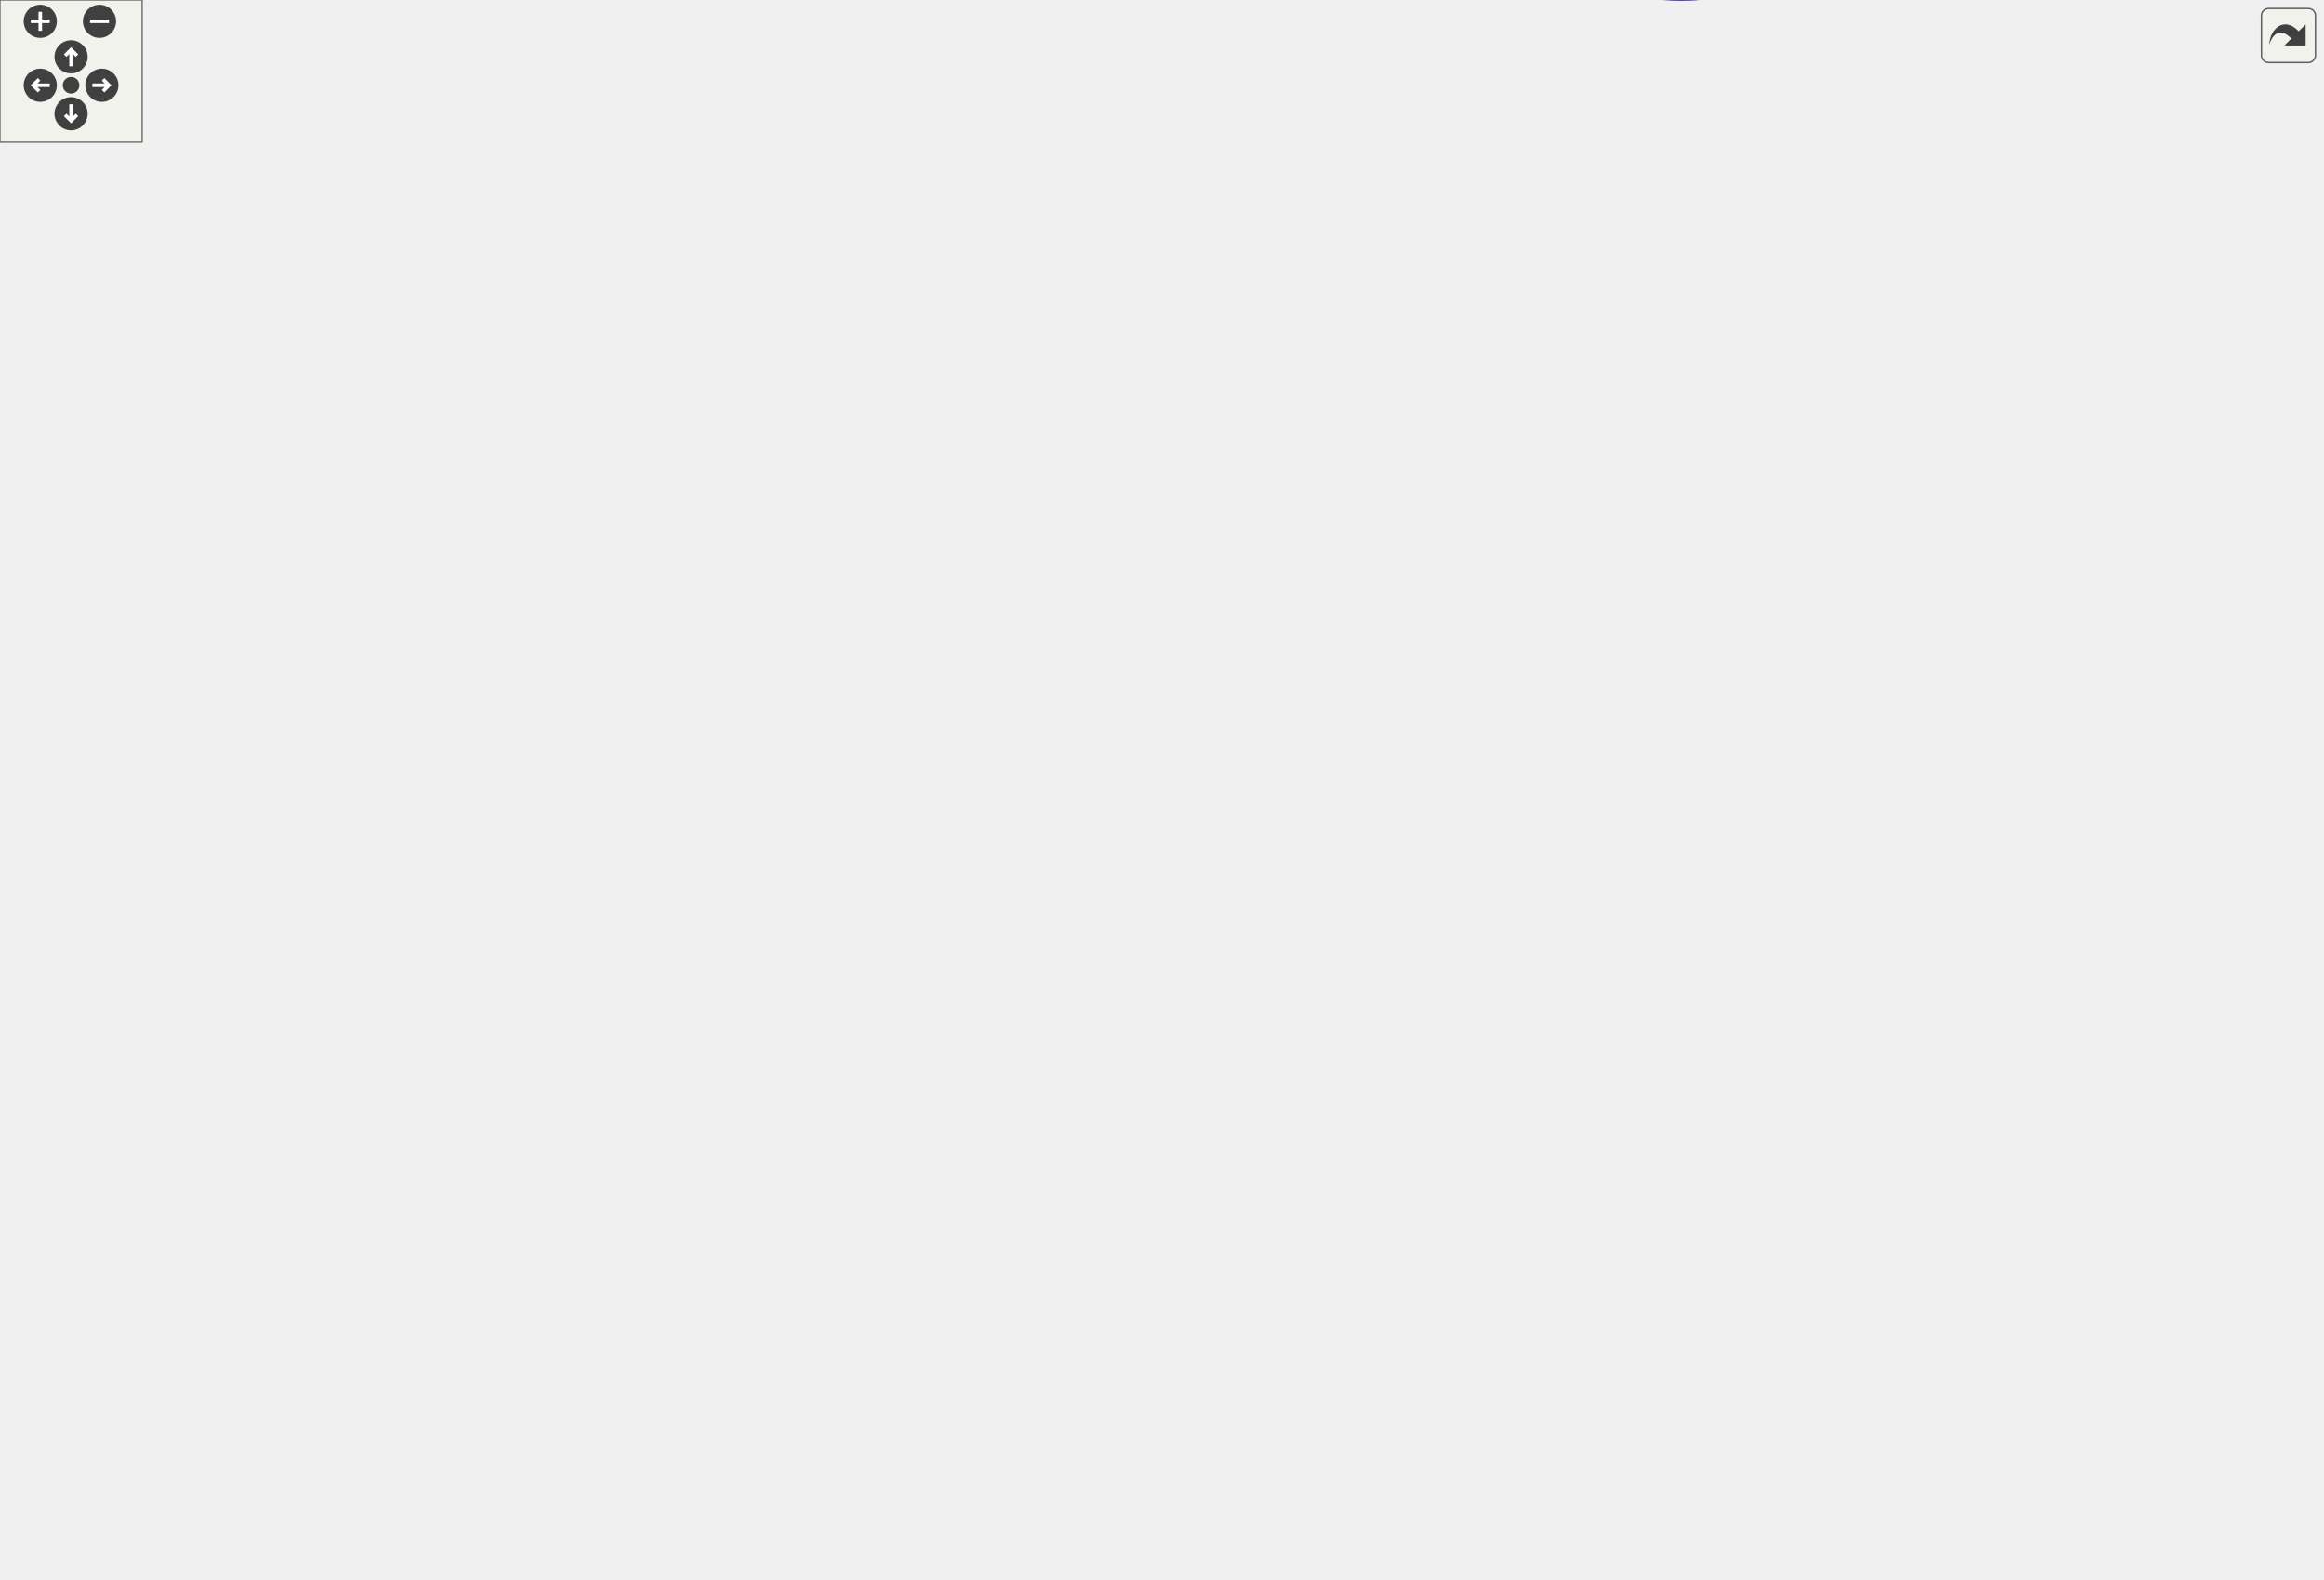
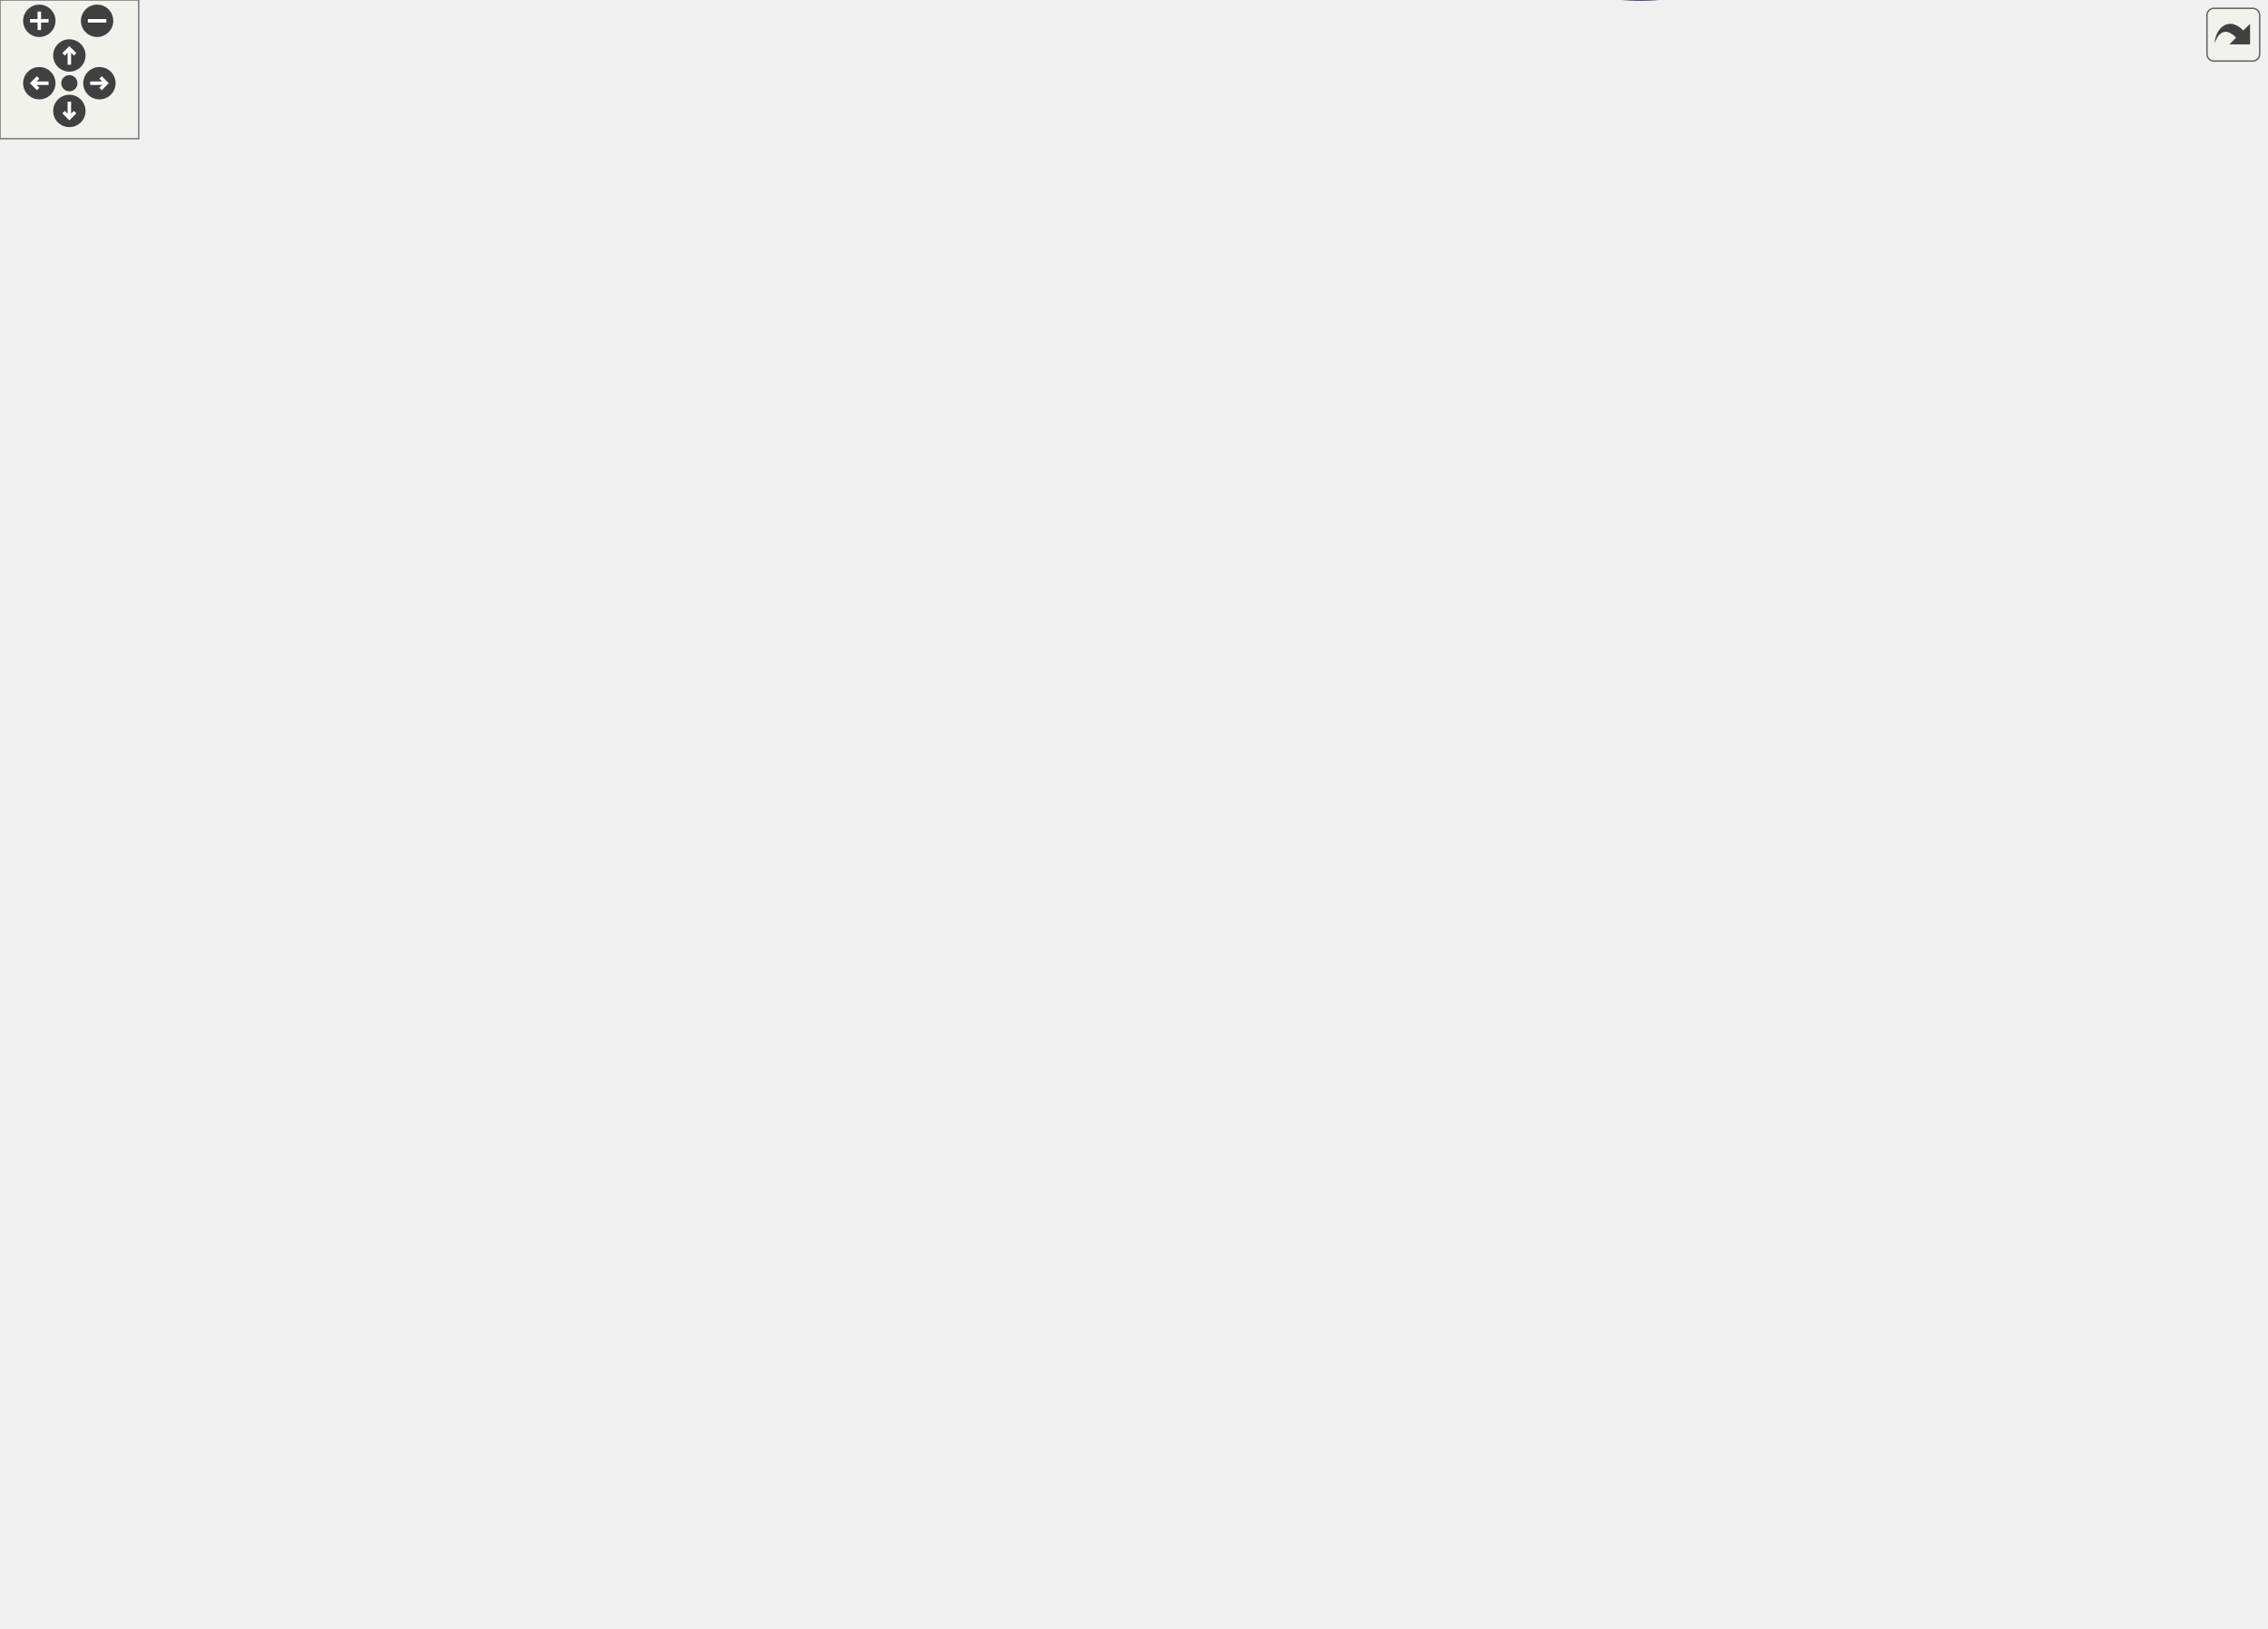
<svg xmlns="http://www.w3.org/2000/svg" xmlns:xlink="http://www.w3.org/1999/xlink" id="main" version="1.1" xml:space="preserve">
  <style type="text/css">
.edge:hover path { stroke: red; }
.edge:hover polygon { stroke: red; fill: red; }
</style>
  <defs>
    <circle id="rim" cx="0" cy="0" r="7" />
    <circle id="rim2" cx="0" cy="0" r="3.5" />
    <g id="zoomPlus">
      <use xlink:href="#rim" fill="#404040">
        <set attributeName="fill" to="#808080" begin="zoomplus.mouseover" end="zoomplus.mouseout" />
      </use>
      <path d="M-4,0h8M0,-4v8" fill="none" stroke="white" stroke-width="1.5" pointer-events="none" />
    </g>
    <g id="zoomMin">
      <use xlink:href="#rim" fill="#404040">
        <set attributeName="fill" to="#808080" begin="zoomminus.mouseover" end="zoomminus.mouseout" />
      </use>
      <path d="M-4,0h8" fill="none" stroke="white" stroke-width="1.5" pointer-events="none" />
    </g>
    <g id="dirArrow">
      <path fill="none" stroke="white" stroke-width="1.5" d="M0,-3.0v7 M-2.5,-0.5L0,-3.0L2.5,-0.5" />
    </g>
    <g id="resetDef">
      <use xlink:href="#rim2" fill="#404040">
        <set attributeName="fill" to="#808080" begin="reset.mouseover" end="reset.mouseout" />
      </use>
    </g>
  </defs>
  <svg id="graph" class="graph">
    <g id="viewport">
      <g id="node1" class="node">
-         <polygon fill="#bfbfbf" stroke="black" points="0,-391.959 0,-410.959 118,-410.959 118,-391.959 0,-391.959" />
-         <text text-anchor="middle" x="59" y="-398.959" font-family="Helvetica,sans-Serif" font-size="10.00">Draw_ShowNames_All</text>
+         <polygon fill="#bfbfbf" stroke="black" points="0,-415.959 0,-434.959 118,-434.959 118,-415.959 0,-415.959" />
+         <text text-anchor="middle" x="59" y="-422.959" font-family="Helvetica,sans-Serif" font-size="10.00">Draw_ShowNames_All</text>
      </g>
      <g id="node2" class="node">
        <g id="a_node2">
          <a xlink:href="../../d7/d39/shownames_8qc.html#ae84061a430077f6deea0123fa97d41b8" target="_top" xlink:title="Draw_ShowNames">
-             <polygon fill="none" stroke="black" points="173.5,-410.959 173.5,-429.959 274.5,-429.959 274.5,-410.959 173.5,-410.959" />
-             <text text-anchor="middle" x="224" y="-417.959" font-family="Helvetica,sans-Serif" font-size="10.00">Draw_ShowNames</text>
+             <polygon fill="none" stroke="black" points="173.5,-434.959 173.5,-453.959 274.5,-453.959 274.5,-434.959 173.5,-434.959" />
+             <text text-anchor="middle" x="224" y="-441.959" font-family="Helvetica,sans-Serif" font-size="10.00">Draw_ShowNames</text>
          </a>
        </g>
      </g>
      <g id="edge1" class="edge">
-         <path fill="none" stroke="midnightblue" d="M118.386,-408.264C133.008,-409.969 148.712,-411.799 163.392,-413.51" />
-         <polygon fill="midnightblue" stroke="midnightblue" points="163.028,-416.992 173.366,-414.673 163.838,-410.039 163.028,-416.992" />
-       </g>
-       <g id="node4" class="node">
-         <g id="a_node4">
-           <a xlink:href="../../d4/d0c/csprogsdefs_8qc.html#acbb54a239d76062465dccbc6a6c6e464" target="_top" xlink:title="entity">
-             <polygon fill="none" stroke="black" points="385.5,-586.959 385.5,-605.959 426.5,-605.959 426.5,-586.959 385.5,-586.959" />
-             <text text-anchor="middle" x="406" y="-593.959" font-family="Helvetica,sans-Serif" font-size="10.00">entity</text>
-           </a>
-         </g>
-       </g>
-       <g id="edge34" class="edge">
-         <path fill="none" stroke="midnightblue" d="M66.424,-411.095C80.248,-431.174 114.759,-477.91 154,-505.459 224.863,-555.207 325.949,-580.806 375.424,-591.01" />
-         <polygon fill="midnightblue" stroke="midnightblue" points="374.957,-594.486 385.449,-593.011 376.327,-587.621 374.957,-594.486" />
+         <path fill="none" stroke="midnightblue" d="M118.386,-432.264C133.008,-433.969 148.712,-435.799 163.392,-437.51" />
+         <polygon fill="midnightblue" stroke="midnightblue" points="163.028,-440.992 173.366,-438.673 163.838,-434.039 163.028,-440.992" />
      </g>
      <g id="node5" class="node">
        <g id="a_node5">
+           <a xlink:href="../../d4/d0c/csprogsdefs_8qc.html#acbb54a239d76062465dccbc6a6c6e464" target="_top" xlink:title="entity">
+             <polygon fill="none" stroke="black" points="385.5,-624.959 385.5,-643.959 426.5,-643.959 426.5,-624.959 385.5,-624.959" />
+             <text text-anchor="middle" x="406" y="-631.959" font-family="Helvetica,sans-Serif" font-size="10.00">entity</text>
+           </a>
+         </g>
+       </g>
+       <g id="edge35" class="edge">
+         <path fill="none" stroke="midnightblue" d="M65.868,-435.232C79.124,-456.588 113.41,-507.942 154,-538.459 223.804,-590.939 325.723,-617.999 375.472,-628.754" />
+         <polygon fill="midnightblue" stroke="midnightblue" points="374.761,-632.181 385.266,-630.805 376.196,-625.33 374.761,-632.181" />
+       </g>
+       <g id="node6" class="node">
+         <g id="a_node6">
          <a xlink:href="../../d8/d06/client_2resources_8qc.html#a41987053c5ea9c2c1c31b808887845e9" target="_top" xlink:title="Returns the current amount of resource the given entity has. ">
-             <polygon fill="none" stroke="black" points="352,-548.959 352,-567.959 460,-567.959 460,-548.959 352,-548.959" />
-             <text text-anchor="middle" x="406" y="-555.959" font-family="Helvetica,sans-Serif" font-size="10.00">GetResourceAmount</text>
-           </a>
-         </g>
-       </g>
-       <g id="edge36" class="edge">
-         <path fill="none" stroke="midnightblue" d="M75.557,-410.998C116.077,-435.486 228.765,-501.318 330,-539.459 336.503,-541.909 343.44,-544.144 350.371,-546.152" />
-         <polygon fill="midnightblue" stroke="midnightblue" points="349.9,-549.652 360.47,-548.93 351.756,-542.903 349.9,-549.652" />
-       </g>
-       <g id="node28" class="node">
-         <g id="a_node28">
-           <a xlink:href="../../d8/de2/menudefs_8qc.html#abc4199f59419099fba0efc7f78663e15" target="_top" xlink:title="eprint">
-             <polygon fill="none" stroke="black" points="203.5,-372.959 203.5,-391.959 244.5,-391.959 244.5,-372.959 203.5,-372.959" />
-             <text text-anchor="middle" x="224" y="-379.959" font-family="Helvetica,sans-Serif" font-size="10.00">eprint</text>
-           </a>
-         </g>
-       </g>
-       <g id="edge35" class="edge">
-         <path fill="none" stroke="midnightblue" d="M118.386,-394.653C143.746,-391.697 172.36,-388.361 193.245,-385.927" />
-         <polygon fill="midnightblue" stroke="midnightblue" points="193.875,-389.377 203.403,-384.743 193.065,-382.424 193.875,-389.377" />
+             <polygon fill="none" stroke="black" points="352,-586.959 352,-605.959 460,-605.959 460,-586.959 352,-586.959" />
+             <text text-anchor="middle" x="406" y="-593.959" font-family="Helvetica,sans-Serif" font-size="10.00">GetResourceAmount</text>
+           </a>
+         </g>
+       </g>
+       <g id="edge37" class="edge">
+         <path fill="none" stroke="midnightblue" d="M73.96,-435.104C112.799,-461.535 226.111,-535.913 330,-577.459 336.201,-579.938 342.822,-582.172 349.466,-584.161" />
+         <polygon fill="midnightblue" stroke="midnightblue" points="348.597,-587.552 359.172,-586.9 350.498,-580.815 348.597,-587.552" />
      </g>
      <g id="node29" class="node">
        <g id="a_node29">
-           <a xlink:href="../../d5/dff/ent__cs_8qc.html#ac459a724c1fe031c6658fff554b12ea8" target="_top" xlink:title="setorigin">
-             <polygon fill="none" stroke="black" points="197.5,-334.959 197.5,-353.959 250.5,-353.959 250.5,-334.959 197.5,-334.959" />
-             <text text-anchor="middle" x="224" y="-341.959" font-family="Helvetica,sans-Serif" font-size="10.00">setorigin</text>
-           </a>
-         </g>
-       </g>
-       <g id="edge37" class="edge">
-         <path fill="none" stroke="midnightblue" d="M81.762,-391.826C100.644,-383.671 128.824,-371.982 154,-363.459 164.702,-359.835 176.508,-356.389 187.283,-353.45" />
-         <polygon fill="midnightblue" stroke="midnightblue" points="188.466,-356.757 197.227,-350.8 186.663,-349.993 188.466,-356.757" />
+           <a xlink:href="../../d8/de2/menudefs_8qc.html#abc4199f59419099fba0efc7f78663e15" target="_top" xlink:title="eprint">
+             <polygon fill="none" stroke="black" points="203.5,-396.959 203.5,-415.959 244.5,-415.959 244.5,-396.959 203.5,-396.959" />
+             <text text-anchor="middle" x="224" y="-403.959" font-family="Helvetica,sans-Serif" font-size="10.00">eprint</text>
+           </a>
+         </g>
+       </g>
+       <g id="edge36" class="edge">
+         <path fill="none" stroke="midnightblue" d="M118.386,-418.653C143.746,-415.697 172.36,-412.361 193.245,-409.927" />
+         <polygon fill="midnightblue" stroke="midnightblue" points="193.875,-413.377 203.403,-408.743 193.065,-406.424 193.875,-413.377" />
      </g>
      <g id="node30" class="node">
        <g id="a_node30">
+           <a xlink:href="../../d5/dff/ent__cs_8qc.html#ac459a724c1fe031c6658fff554b12ea8" target="_top" xlink:title="setorigin">
+             <polygon fill="none" stroke="black" points="197.5,-358.959 197.5,-377.959 250.5,-377.959 250.5,-358.959 197.5,-358.959" />
+             <text text-anchor="middle" x="224" y="-365.959" font-family="Helvetica,sans-Serif" font-size="10.00">setorigin</text>
+           </a>
+         </g>
+       </g>
+       <g id="edge38" class="edge">
+         <path fill="none" stroke="midnightblue" d="M81.762,-415.826C100.644,-407.671 128.824,-395.982 154,-387.459 164.702,-383.835 176.508,-380.389 187.283,-377.45" />
+         <polygon fill="midnightblue" stroke="midnightblue" points="188.466,-380.757 197.227,-374.8 186.663,-373.993 188.466,-380.757" />
+       </g>
+       <g id="node31" class="node">
+         <g id="a_node31">
          <a xlink:href="../../d8/d06/client_2resources_8qc.html#a23a90e7288eaba490cdcc7941274f254" target="_top" xlink:title="Sets the resource amount of an entity without calling any hooks. ">
-             <polygon fill="none" stroke="black" points="154,-296.959 154,-315.959 294,-315.959 294,-296.959 154,-296.959" />
-             <text text-anchor="middle" x="224" y="-303.959" font-family="Helvetica,sans-Serif" font-size="10.00">SetResourceAmountExplicit</text>
-           </a>
-         </g>
-       </g>
-       <g id="edge38" class="edge">
-         <path fill="none" stroke="midnightblue" d="M69.197,-391.778C85.023,-375.673 119.088,-343.382 154,-325.459 158.513,-323.142 163.341,-321.081 168.27,-319.253" />
-         <polygon fill="midnightblue" stroke="midnightblue" points="169.467,-322.543 177.815,-316.018 167.22,-315.913 169.467,-322.543" />
+             <polygon fill="none" stroke="black" points="154,-320.959 154,-339.959 294,-339.959 294,-320.959 154,-320.959" />
+             <text text-anchor="middle" x="224" y="-327.959" font-family="Helvetica,sans-Serif" font-size="10.00">SetResourceAmountExplicit</text>
+           </a>
+         </g>
+       </g>
+       <g id="edge39" class="edge">
+         <path fill="none" stroke="midnightblue" d="M69.197,-415.778C85.023,-399.673 119.088,-367.382 154,-349.459 158.513,-347.142 163.341,-345.081 168.27,-343.253" />
+         <polygon fill="midnightblue" stroke="midnightblue" points="169.467,-346.543 177.815,-340.018 167.22,-339.913 169.467,-346.543" />
      </g>
      <g id="node3" class="node">
        <g id="a_node3">
          <a xlink:href="../../d8/de2/menudefs_8qc.html#a66804fbc3a76c60d59f50aa1bc4557d1" target="_top" xlink:title="drawcolorcodedstring">
-             <polygon fill="none" stroke="black" points="351.5,-282.959 351.5,-301.959 460.5,-301.959 460.5,-282.959 351.5,-282.959" />
-             <text text-anchor="middle" x="406" y="-289.959" font-family="Helvetica,sans-Serif" font-size="10.00">drawcolorcodedstring</text>
+             <polygon fill="none" stroke="black" points="351.5,-320.959 351.5,-339.959 460.5,-339.959 460.5,-320.959 351.5,-320.959" />
+             <text text-anchor="middle" x="406" y="-327.959" font-family="Helvetica,sans-Serif" font-size="10.00">drawcolorcodedstring</text>
          </a>
        </g>
      </g>
      <g id="edge2" class="edge">
-         <path fill="none" stroke="midnightblue" d="M274.632,-412.838C281.699,-410.111 288.442,-406.427 294,-401.459 326.118,-372.745 297.589,-339.84 330,-311.459 333.66,-308.254 337.786,-305.575 342.172,-303.339" />
-         <polygon fill="midnightblue" stroke="midnightblue" points="343.67,-306.505 351.476,-299.341 340.906,-300.073 343.67,-306.505" />
+         <path fill="none" stroke="midnightblue" d="M274.721,-436.397C281.695,-433.724 288.386,-430.173 294,-425.459 322.621,-401.422 301.133,-373.2 330,-349.459 333.599,-346.499 337.599,-343.993 341.826,-341.871" />
+         <polygon fill="midnightblue" stroke="midnightblue" points="343.539,-344.946 351.375,-337.814 340.802,-338.503 343.539,-344.946" />
+       </g>
+       <g id="node4" class="node">
+         <g id="a_node4">
+           <a xlink:href="../../d8/de2/menudefs_8qc.html#a189158f8c2db3797e9bb00cc53e80988" target="_top" xlink:title="drawfill">
+             <polygon fill="none" stroke="black" points="382.5,-282.959 382.5,-301.959 429.5,-301.959 429.5,-282.959 382.5,-282.959" />
+             <text text-anchor="middle" x="406" y="-289.959" font-family="Helvetica,sans-Serif" font-size="10.00">drawfill</text>
+           </a>
+         </g>
      </g>
      <g id="edge3" class="edge">
-         <path fill="none" stroke="midnightblue" d="M228.503,-429.998C239.128,-457.539 273.745,-537.745 330,-577.459 343.157,-586.747 360.441,-591.502 375.101,-593.934" />
-         <polygon fill="midnightblue" stroke="midnightblue" points="374.831,-597.43 385.215,-595.325 375.785,-590.495 374.831,-597.43" />
+         <path fill="none" stroke="midnightblue" d="M274.613,-437.335C281.767,-434.549 288.542,-430.717 294,-425.459 332.263,-388.593 291.36,-347.929 330,-311.459 341.24,-300.849 357.529,-295.939 372.057,-293.748" />
+         <polygon fill="midnightblue" stroke="midnightblue" points="372.687,-297.199 382.227,-292.59 371.895,-290.244 372.687,-297.199" />
      </g>
      <g id="edge4" class="edge">
-         <path fill="none" stroke="midnightblue" d="M233.354,-430.24C257.126,-458.028 323.826,-535.691 330,-539.459 333.845,-541.805 337.969,-543.863 342.233,-545.667" />
-         <polygon fill="midnightblue" stroke="midnightblue" points="341.147,-548.997 351.739,-549.226 343.601,-542.442 341.147,-548.997" />
-       </g>
-       <g id="node6" class="node">
-         <g id="a_node6">
+         <path fill="none" stroke="midnightblue" d="M227.966,-453.999C237.54,-483.147 270.502,-571.702 330,-615.459 343.061,-625.064 360.479,-629.836 375.241,-632.196" />
+         <polygon fill="midnightblue" stroke="midnightblue" points="375.053,-635.701 385.421,-633.524 375.958,-628.76 375.053,-635.701" />
+       </g>
+       <g id="edge5" class="edge">
+         <path fill="none" stroke="midnightblue" d="M233.826,-454.169C247.276,-469.111 273.505,-498.807 294,-525.459 311.135,-547.741 306.907,-561.432 330,-577.459 333.764,-580.071 337.856,-582.324 342.123,-584.268" />
+         <polygon fill="midnightblue" stroke="midnightblue" points="341.095,-587.625 351.681,-588.048 343.669,-581.116 341.095,-587.625" />
+       </g>
+       <g id="node7" class="node">
+         <g id="a_node7">
          <a xlink:href="../../d7/d15/hud_8qc.html#a41b7823d1cc3d0f46d9780fadf782eba" target="_top" xlink:title="HUD_Panel_DrawProgressBar">
            <polygon fill="none" stroke="black" points="330,-244.959 330,-263.959 482,-263.959 482,-244.959 330,-244.959" />
            <text text-anchor="middle" x="406" y="-251.959" font-family="Helvetica,sans-Serif" font-size="10.00">HUD_Panel_DrawProgressBar</text>
          </a>
        </g>
      </g>
-       <g id="edge5" class="edge">
-         <path fill="none" stroke="midnightblue" d="M274.76,-413.484C281.895,-410.68 288.626,-406.803 294,-401.459 335.901,-359.786 287.672,-314.698 330,-273.459 331.479,-272.017 333.051,-270.681 334.7,-269.442" />
-         <polygon fill="midnightblue" stroke="midnightblue" points="336.822,-272.245 343.502,-264.021 333.152,-266.284 336.822,-272.245" />
-       </g>
-       <g id="node12" class="node">
-         <g id="a_node12">
-           <a xlink:href="../../d4/d0c/csprogsdefs_8qc.html#a4f0b78b1785821ba47129edb68e70f9e" target="_top" xlink:title="vector">
-             <polygon fill="none" stroke="black" points="552,-472.959 552,-491.959 596,-491.959 596,-472.959 552,-472.959" />
-             <text text-anchor="middle" x="574" y="-479.959" font-family="Helvetica,sans-Serif" font-size="10.00">vector</text>
-           </a>
-         </g>
-       </g>
-       <g id="edge32" class="edge">
-         <path fill="none" stroke="midnightblue" d="M243.383,-430.047C263.9,-440.252 298.378,-455.942 330,-463.459 404.479,-481.161 495.044,-483.332 541.767,-483.083" />
-         <polygon fill="midnightblue" stroke="midnightblue" points="541.892,-486.582 551.858,-482.987 541.826,-479.582 541.892,-486.582" />
+       <g id="edge6" class="edge">
+         <path fill="none" stroke="midnightblue" d="M274.605,-437.815C281.847,-434.977 288.652,-431.003 294,-425.459 342.195,-375.489 281.293,-322.929 330,-273.459 331.414,-272.023 332.919,-270.69 334.501,-269.453" />
+         <polygon fill="midnightblue" stroke="midnightblue" points="336.433,-272.372 342.972,-264.035 332.662,-266.475 336.433,-272.372" />
      </g>
      <g id="node13" class="node">
        <g id="a_node13">
-           <a xlink:href="../../d8/de2/menudefs_8qc.html#aebeeec7a2529f36483e14f76b1871271" target="_top" xlink:title="max">
-             <polygon fill="none" stroke="black" points="388.5,-434.959 388.5,-453.959 423.5,-453.959 423.5,-434.959 388.5,-434.959" />
-             <text text-anchor="middle" x="406" y="-441.959" font-family="Helvetica,sans-Serif" font-size="10.00">max</text>
-           </a>
-         </g>
-       </g>
-       <g id="edge12" class="edge">
-         <path fill="none" stroke="midnightblue" d="M274.662,-427.08C308.101,-431.539 350.908,-437.246 378.151,-440.879" />
-         <polygon fill="midnightblue" stroke="midnightblue" points="377.744,-444.355 388.119,-442.208 378.669,-437.417 377.744,-444.355" />
+           <a xlink:href="../../d4/d0c/csprogsdefs_8qc.html#a4f0b78b1785821ba47129edb68e70f9e" target="_top" xlink:title="vector">
+             <polygon fill="none" stroke="black" points="552,-510.959 552,-529.959 596,-529.959 596,-510.959 552,-510.959" />
+             <text text-anchor="middle" x="574" y="-517.959" font-family="Helvetica,sans-Serif" font-size="10.00">vector</text>
+           </a>
+         </g>
+       </g>
+       <g id="edge33" class="edge">
+         <path fill="none" stroke="midnightblue" d="M238.121,-453.968C257.248,-467.254 294.398,-490.924 330,-501.459 403.596,-523.235 494.883,-523.692 541.851,-522.108" />
+         <polygon fill="midnightblue" stroke="midnightblue" points="542.136,-525.6 551.991,-521.71 541.861,-518.605 542.136,-525.6" />
      </g>
      <g id="node14" class="node">
        <g id="a_node14">
-           <a xlink:href="../../d8/de2/menudefs_8qc.html#ab2ad6bdb33b4334fec83db0418cf72df" target="_top" xlink:title="min">
-             <polygon fill="none" stroke="black" points="390,-396.959 390,-415.959 422,-415.959 422,-396.959 390,-396.959" />
-             <text text-anchor="middle" x="406" y="-403.959" font-family="Helvetica,sans-Serif" font-size="10.00">min</text>
+           <a xlink:href="../../d8/de2/menudefs_8qc.html#aebeeec7a2529f36483e14f76b1871271" target="_top" xlink:title="max">
+             <polygon fill="none" stroke="black" points="388.5,-472.959 388.5,-491.959 423.5,-491.959 423.5,-472.959 388.5,-472.959" />
+             <text text-anchor="middle" x="406" y="-479.959" font-family="Helvetica,sans-Serif" font-size="10.00">max</text>
          </a>
        </g>
      </g>
      <g id="edge13" class="edge">
-         <path fill="none" stroke="midnightblue" d="M274.662,-416.596C308.685,-413.95 352.405,-410.549 379.563,-408.437" />
-         <polygon fill="midnightblue" stroke="midnightblue" points="380.079,-411.908 389.777,-407.643 379.536,-404.929 380.079,-411.908" />
+         <path fill="none" stroke="midnightblue" d="M270.422,-454.048C304.406,-461.222 349.736,-470.792 378.146,-476.789" />
+         <polygon fill="midnightblue" stroke="midnightblue" points="377.64,-480.26 388.147,-478.901 379.086,-473.411 377.64,-480.26" />
      </g>
      <g id="node15" class="node">
        <g id="a_node15">
+           <a xlink:href="../../d8/de2/menudefs_8qc.html#ab2ad6bdb33b4334fec83db0418cf72df" target="_top" xlink:title="min">
+             <polygon fill="none" stroke="black" points="390,-434.959 390,-453.959 422,-453.959 422,-434.959 390,-434.959" />
+             <text text-anchor="middle" x="406" y="-441.959" font-family="Helvetica,sans-Serif" font-size="10.00">min</text>
+           </a>
+         </g>
+       </g>
+       <g id="edge14" class="edge">
+         <path fill="none" stroke="midnightblue" d="M274.662,-444.459C308.685,-444.459 352.405,-444.459 379.563,-444.459" />
+         <polygon fill="midnightblue" stroke="midnightblue" points="379.777,-447.959 389.777,-444.459 379.777,-440.959 379.777,-447.959" />
+       </g>
+       <g id="node16" class="node">
+         <g id="a_node16">
          <a xlink:href="../../dc/d98/client_2miscfunctions_8qc.html#a7818c3bb6c4bd63ffb9cf8ad1e23f8fe" target="_top" xlink:title="playername">
            <polygon fill="none" stroke="black" points="372.5,-206.959 372.5,-225.959 439.5,-225.959 439.5,-206.959 372.5,-206.959" />
            <text text-anchor="middle" x="406" y="-213.959" font-family="Helvetica,sans-Serif" font-size="10.00">playername</text>
          </a>
        </g>
      </g>
-       <g id="edge14" class="edge">
-         <path fill="none" stroke="midnightblue" d="M274.696,-413.902C281.928,-411.053 288.705,-407.054 294,-401.459 345.89,-346.626 277.549,-289.754 330,-235.459 338.53,-226.628 350.531,-221.681 362.436,-218.971" />
-         <polygon fill="midnightblue" stroke="midnightblue" points="363.116,-222.405 372.335,-217.183 361.872,-215.516 363.116,-222.405" />
-       </g>
-       <g id="node17" class="node">
-         <g id="a_node17">
-           <a xlink:href="../../dc/d98/client_2miscfunctions_8qc.html#a519d23437c6eea0244222bb41e476d1e" target="_top" xlink:title="project_3d_to_2d">
-             <polygon fill="none" stroke="black" points="360.5,-358.959 360.5,-377.959 451.5,-377.959 451.5,-358.959 360.5,-358.959" />
-             <text text-anchor="middle" x="406" y="-365.959" font-family="Helvetica,sans-Serif" font-size="10.00">project_3d_to_2d</text>
-           </a>
-         </g>
-       </g>
-       <g id="edge17" class="edge">
-         <path fill="none" stroke="midnightblue" d="M262.452,-410.895C272.741,-408.064 283.856,-404.818 294,-401.459 310.297,-396.062 313.648,-392.688 330,-387.459 337.556,-385.042 345.618,-382.73 353.55,-380.601" />
-         <polygon fill="midnightblue" stroke="midnightblue" points="354.687,-383.922 363.48,-378.01 352.92,-377.149 354.687,-383.922" />
+       <g id="edge15" class="edge">
+         <path fill="none" stroke="midnightblue" d="M274.824,-438.021C282.04,-435.158 288.779,-431.123 294,-425.459 352.249,-362.261 271.104,-298.053 330,-235.459 338.414,-226.517 350.381,-221.538 362.291,-218.832" />
+         <polygon fill="midnightblue" stroke="midnightblue" points="362.977,-222.265 372.203,-217.057 361.742,-215.375 362.977,-222.265" />
      </g>
      <g id="node18" class="node">
        <g id="a_node18">
+           <a xlink:href="../../dc/d98/client_2miscfunctions_8qc.html#a519d23437c6eea0244222bb41e476d1e" target="_top" xlink:title="project_3d_to_2d">
+             <polygon fill="none" stroke="black" points="360.5,-396.959 360.5,-415.959 451.5,-415.959 451.5,-396.959 360.5,-396.959" />
+             <text text-anchor="middle" x="406" y="-403.959" font-family="Helvetica,sans-Serif" font-size="10.00">project_3d_to_2d</text>
+           </a>
+         </g>
+       </g>
+       <g id="edge18" class="edge">
+         <path fill="none" stroke="midnightblue" d="M270.422,-434.87C294.694,-429.745 324.755,-423.399 350.304,-418.005" />
+         <polygon fill="midnightblue" stroke="midnightblue" points="351.155,-421.403 360.216,-415.913 349.709,-414.554 351.155,-421.403" />
+       </g>
+       <g id="node19" class="node">
+         <g id="a_node19">
          <a xlink:href="../../dc/d98/client_2miscfunctions_8qc.html#aac033ec101163a655b47a24ceb78bad5" target="_top" xlink:title="stringwidth">
-             <polygon fill="none" stroke="black" points="374,-510.959 374,-529.959 438,-529.959 438,-510.959 374,-510.959" />
-             <text text-anchor="middle" x="406" y="-517.959" font-family="Helvetica,sans-Serif" font-size="10.00">stringwidth</text>
-           </a>
-         </g>
-       </g>
-       <g id="edge18" class="edge">
-         <path fill="none" stroke="midnightblue" d="M235.88,-430.162C254.144,-446.011 292.647,-477.573 330,-496.459 340.663,-501.85 352.787,-506.357 364.131,-509.956" />
-         <polygon fill="midnightblue" stroke="midnightblue" points="363.259,-513.348 373.844,-512.884 365.28,-506.646 363.259,-513.348" />
-       </g>
-       <g id="node20" class="node">
-         <g id="a_node20">
+             <polygon fill="none" stroke="black" points="374,-548.959 374,-567.959 438,-567.959 438,-548.959 374,-548.959" />
+             <text text-anchor="middle" x="406" y="-555.959" font-family="Helvetica,sans-Serif" font-size="10.00">stringwidth</text>
+           </a>
+         </g>
+       </g>
+       <g id="edge19" class="edge">
+         <path fill="none" stroke="midnightblue" d="M233.596,-454.024C250.407,-472.188 289.54,-511.871 330,-534.459 340.525,-540.334 352.697,-545.01 364.133,-548.615" />
+         <polygon fill="midnightblue" stroke="midnightblue" points="363.351,-552.033 373.933,-551.51 365.335,-545.32 363.351,-552.033" />
+       </g>
+       <g id="node21" class="node">
+         <g id="a_node21">
          <a xlink:href="../../da/d44/common_2util_8qc.html#a73cc543cc744ae536ed0ef34b8d481c4" target="_top" xlink:title="textShortenToWidth">
            <polygon fill="none" stroke="black" points="354,-149.959 354,-168.959 458,-168.959 458,-149.959 354,-149.959" />
            <text text-anchor="middle" x="406" y="-156.959" font-family="Helvetica,sans-Serif" font-size="10.00">textShortenToWidth</text>
          </a>
        </g>
      </g>
-       <g id="edge21" class="edge">
-         <path fill="none" stroke="midnightblue" d="M274.536,-414.215C281.877,-411.338 288.731,-407.248 294,-401.459 355.97,-333.369 275.147,-271.402 330,-197.459 337.892,-186.821 349.612,-178.95 361.455,-173.221" />
-         <polygon fill="midnightblue" stroke="midnightblue" points="363.157,-176.296 370.909,-169.074 360.345,-169.886 363.157,-176.296" />
-       </g>
-       <g id="node27" class="node">
-         <g id="a_node27">
+       <g id="edge22" class="edge">
+         <path fill="none" stroke="midnightblue" d="M274.626,-438.296C281.956,-435.41 288.784,-431.295 294,-425.459 362.363,-348.968 269.625,-280.401 330,-197.459 337.795,-186.75 349.487,-178.858 361.334,-173.132" />
+         <polygon fill="midnightblue" stroke="midnightblue" points="363.039,-176.207 370.797,-168.992 360.233,-169.794 363.039,-176.207" />
+       </g>
+       <g id="node28" class="node">
+         <g id="a_node28">
          <a xlink:href="../../d8/de2/menudefs_8qc.html#a79d61ab0e4126e02af8bc36d432aedaf" target="_top" xlink:title="vlen">
-             <polygon fill="none" stroke="black" points="388.5,-320.959 388.5,-339.959 423.5,-339.959 423.5,-320.959 388.5,-320.959" />
-             <text text-anchor="middle" x="406" y="-327.959" font-family="Helvetica,sans-Serif" font-size="10.00">vlen</text>
-           </a>
-         </g>
-       </g>
-       <g id="edge33" class="edge">
-         <path fill="none" stroke="midnightblue" d="M274.789,-411.293C281.599,-408.771 288.223,-405.556 294,-401.459 316.927,-385.195 306.907,-365.485 330,-349.459 344.119,-339.66 362.859,-334.91 378.074,-332.61" />
-         <polygon fill="midnightblue" stroke="midnightblue" points="378.919,-336.032 388.414,-331.33 378.06,-329.085 378.919,-336.032" />
-       </g>
-       <g id="node7" class="node">
-         <g id="a_node7">
+             <polygon fill="none" stroke="black" points="388.5,-358.959 388.5,-377.959 423.5,-377.959 423.5,-358.959 388.5,-358.959" />
+             <text text-anchor="middle" x="406" y="-365.959" font-family="Helvetica,sans-Serif" font-size="10.00">vlen</text>
+           </a>
+         </g>
+       </g>
+       <g id="edge34" class="edge">
+         <path fill="none" stroke="midnightblue" d="M273.165,-434.847C280.422,-432.377 287.608,-429.295 294,-425.459 313.947,-413.486 309.93,-399.225 330,-387.459 344.732,-378.821 363.33,-374.077 378.321,-371.489" />
+         <polygon fill="midnightblue" stroke="midnightblue" points="379.122,-374.908 388.491,-369.961 378.082,-367.986 379.122,-374.908" />
+       </g>
+       <g id="node8" class="node">
+         <g id="a_node8">
          <a xlink:href="../../d4/d0c/csprogsdefs_8qc.html#a07c016e00e6f80d5012980202d770138" target="_top" xlink:title="drawsubpic">
            <polygon fill="none" stroke="black" points="541,-358.959 541,-377.959 607,-377.959 607,-358.959 541,-358.959" />
            <text text-anchor="middle" x="574" y="-365.959" font-family="Helvetica,sans-Serif" font-size="10.00">drawsubpic</text>
          </a>
        </g>
      </g>
-       <g id="edge6" class="edge">
+       <g id="edge7" class="edge">
        <path fill="none" stroke="midnightblue" d="M466.348,-264.079C471.987,-266.542 477.332,-269.619 482,-273.459 510.867,-297.2 490.162,-324.519 518,-349.459 521.897,-352.95 526.469,-355.807 531.283,-358.142" />
        <polygon fill="midnightblue" stroke="midnightblue" points="530.145,-361.458 540.725,-362.021 532.805,-354.983 530.145,-361.458" />
      </g>
-       <g id="node8" class="node">
-         <g id="a_node8">
+       <g id="node9" class="node">
+         <g id="a_node9">
          <a xlink:href="../../dc/d98/client_2miscfunctions_8qc.html#ad1170f4358213040ad74b041ef75e2fe" target="_top" xlink:title="HUD_Scale">
            <polygon fill="none" stroke="black" points="539.5,-320.959 539.5,-339.959 608.5,-339.959 608.5,-320.959 539.5,-320.959" />
            <text text-anchor="middle" x="574" y="-327.959" font-family="Helvetica,sans-Serif" font-size="10.00">HUD_Scale</text>
          </a>
        </g>
      </g>
-       <g id="edge7" class="edge">
+       <g id="edge8" class="edge">
        <path fill="none" stroke="midnightblue" d="M460.528,-264.033C468.013,-266.497 475.395,-269.586 482,-273.459 502.07,-285.225 498.445,-298.855 518,-311.459 521.63,-313.798 525.582,-315.886 529.646,-317.742" />
        <polygon fill="midnightblue" stroke="midnightblue" points="528.654,-321.117 539.236,-321.657 531.3,-314.637 528.654,-321.117" />
      </g>
-       <g id="node9" class="node">
-         <g id="a_node9">
+       <g id="node10" class="node">
+         <g id="a_node10">
          <a xlink:href="../../dc/d98/client_2miscfunctions_8qc.html#a4e66eb737719c91d2c0f0da2d896f6d0" target="_top" xlink:title="HUD_Shift">
            <polygon fill="none" stroke="black" points="541.5,-282.959 541.5,-301.959 606.5,-301.959 606.5,-282.959 541.5,-282.959" />
            <text text-anchor="middle" x="574" y="-289.959" font-family="Helvetica,sans-Serif" font-size="10.00">HUD_Shift</text>
          </a>
        </g>
      </g>
-       <g id="edge8" class="edge">
+       <g id="edge9" class="edge">
        <path fill="none" stroke="midnightblue" d="M448.889,-264.048C474.129,-269.826 506.156,-277.157 531.353,-282.925" />
        <polygon fill="midnightblue" stroke="midnightblue" points="530.814,-286.392 541.343,-285.212 532.376,-279.569 530.814,-286.392" />
      </g>
-       <g id="node10" class="node">
-         <g id="a_node10">
+       <g id="node11" class="node">
+         <g id="a_node11">
          <a xlink:href="../../d8/de2/menudefs_8qc.html#a66ae6f59199ebf4780d2bf9681f2b0c7" target="_top" xlink:title="precache_pic">
            <polygon fill="none" stroke="black" points="537,-244.959 537,-263.959 611,-263.959 611,-244.959 537,-244.959" />
            <text text-anchor="middle" x="574" y="-251.959" font-family="Helvetica,sans-Serif" font-size="10.00">precache_pic</text>
          </a>
        </g>
      </g>
-       <g id="edge9" class="edge">
+       <g id="edge10" class="edge">
        <path fill="none" stroke="midnightblue" d="M482.229,-254.459C497.405,-254.459 512.93,-254.459 526.752,-254.459" />
        <polygon fill="midnightblue" stroke="midnightblue" points="526.955,-257.959 536.955,-254.459 526.955,-250.959 526.955,-257.959" />
      </g>
-       <g id="node11" class="node">
-         <g id="a_node11">
+       <g id="node12" class="node">
+         <g id="a_node12">
          <a xlink:href="../../d8/de2/menudefs_8qc.html#ad76dc2b2895cd23f21e008f12a686158" target="_top" xlink:title="strcat">
            <polygon fill="none" stroke="black" points="553.5,-206.959 553.5,-225.959 594.5,-225.959 594.5,-206.959 553.5,-206.959" />
            <text text-anchor="middle" x="574" y="-213.959" font-family="Helvetica,sans-Serif" font-size="10.00">strcat</text>
          </a>
        </g>
      </g>
-       <g id="edge10" class="edge">
+       <g id="edge11" class="edge">
        <path fill="none" stroke="midnightblue" d="M448.889,-244.87C478.396,-238.115 517.178,-229.237 543.48,-223.216" />
        <polygon fill="midnightblue" stroke="midnightblue" points="544.277,-226.624 553.244,-220.981 542.715,-219.801 544.277,-226.624" />
      </g>
-       <g id="edge11" class="edge">
-         <path fill="none" stroke="midnightblue" d="M468.005,-263.974C473.122,-266.473 477.897,-269.586 482,-273.459 520.64,-309.929 496.561,-338.843 518,-387.459 530.367,-415.503 548.903,-445.805 560.975,-464.459" />
-         <polygon fill="midnightblue" stroke="midnightblue" points="558.068,-466.409 566.48,-472.85 563.921,-462.569 558.068,-466.409" />
-       </g>
-       <g id="edge15" class="edge">
+       <g id="edge12" class="edge">
+         <path fill="none" stroke="midnightblue" d="M468.005,-263.974C473.122,-266.473 477.897,-269.586 482,-273.459 520.64,-309.929 499.831,-337.529 518,-387.459 533.019,-428.733 553.344,-476.033 564.607,-501.623" />
+         <polygon fill="midnightblue" stroke="midnightblue" points="561.462,-503.164 568.709,-510.892 567.863,-500.331 561.462,-503.164" />
+       </g>
+       <g id="edge16" class="edge">
        <path fill="none" stroke="midnightblue" d="M439.796,-216.459C469.791,-216.459 513.797,-216.459 542.909,-216.459" />
        <polygon fill="midnightblue" stroke="midnightblue" points="543.278,-219.959 553.278,-216.459 543.278,-212.959 543.278,-219.959" />
      </g>
-       <g id="node16" class="node">
-         <g id="a_node16">
+       <g id="node17" class="node">
+         <g id="a_node17">
          <a xlink:href="../../db/d07/teams_8qh.html#ac42e5e5b463fcb15cb60f68a648afea0" target="_top" xlink:title="Team_ColorCode">
            <polygon fill="none" stroke="black" points="527.5,-168.959 527.5,-187.959 620.5,-187.959 620.5,-168.959 527.5,-168.959" />
            <text text-anchor="middle" x="574" y="-175.959" font-family="Helvetica,sans-Serif" font-size="10.00">Team_ColorCode</text>
          </a>
        </g>
      </g>
-       <g id="edge16" class="edge">
+       <g id="edge17" class="edge">
        <path fill="none" stroke="midnightblue" d="M439.796,-208.951C463.088,-203.619 494.829,-196.353 521.484,-190.251" />
        <polygon fill="midnightblue" stroke="midnightblue" points="522.456,-193.62 531.422,-187.976 520.894,-186.796 522.456,-193.62" />
      </g>
+       <g id="edge21" class="edge">
+         <path fill="none" stroke="midnightblue" d="M438.223,-551.311C467.964,-544.503 512.471,-534.315 542.103,-527.531" />
+         <polygon fill="midnightblue" stroke="midnightblue" points="542.949,-530.928 551.915,-525.285 541.387,-524.105 542.949,-530.928" />
+       </g>
+       <g id="node20" class="node">
+         <g id="a_node20">
+           <a xlink:href="../../d4/d0c/csprogsdefs_8qc.html#a0f275977f6aa5a693742a397723991d0" target="_top" xlink:title="stringwidth_builtin">
+             <polygon fill="none" stroke="black" points="526.5,-548.959 526.5,-567.959 621.5,-567.959 621.5,-548.959 526.5,-548.959" />
+             <text text-anchor="middle" x="574" y="-555.959" font-family="Helvetica,sans-Serif" font-size="10.00">stringwidth_builtin</text>
+           </a>
+         </g>
+       </g>
      <g id="edge20" class="edge">
-         <path fill="none" stroke="midnightblue" d="M438.223,-513.311C467.964,-506.503 512.471,-496.315 542.103,-489.531" />
-         <polygon fill="midnightblue" stroke="midnightblue" points="542.949,-492.928 551.915,-487.285 541.387,-486.105 542.949,-492.928" />
-       </g>
-       <g id="node19" class="node">
-         <g id="a_node19">
-           <a xlink:href="../../d4/d0c/csprogsdefs_8qc.html#a0f275977f6aa5a693742a397723991d0" target="_top" xlink:title="stringwidth_builtin">
-             <polygon fill="none" stroke="black" points="526.5,-510.959 526.5,-529.959 621.5,-529.959 621.5,-510.959 526.5,-510.959" />
-             <text text-anchor="middle" x="574" y="-517.959" font-family="Helvetica,sans-Serif" font-size="10.00">stringwidth_builtin</text>
-           </a>
-         </g>
-       </g>
-       <g id="edge19" class="edge">
-         <path fill="none" stroke="midnightblue" d="M438.223,-520.459C460.112,-520.459 490,-520.459 516.069,-520.459" />
-         <polygon fill="midnightblue" stroke="midnightblue" points="516.221,-523.959 526.221,-520.459 516.221,-516.959 516.221,-523.959" />
-       </g>
-       <g id="edge22" class="edge">
+         <path fill="none" stroke="midnightblue" d="M438.223,-558.459C460.112,-558.459 490,-558.459 516.069,-558.459" />
+         <polygon fill="midnightblue" stroke="midnightblue" points="516.221,-561.959 526.221,-558.459 516.221,-554.959 516.221,-561.959" />
+       </g>
+       <g id="edge23" class="edge">
        <path fill="none" stroke="midnightblue" d="M434.785,-168.999C464.969,-179.364 512.983,-195.85 543.735,-206.41" />
        <polygon fill="midnightblue" stroke="midnightblue" points="542.857,-209.809 553.452,-209.746 545.13,-203.188 542.857,-209.809" />
      </g>
-       <g id="node21" class="node">
-         <g id="a_node21">
+       <g id="node22" class="node">
+         <g id="a_node22">
          <a xlink:href="../../d8/de2/menudefs_8qc.html#a40f6c65c8bbcfa51df783f2809a2502b" target="_top" xlink:title="substring">
            <polygon fill="none" stroke="black" points="924,-73.959 924,-92.959 980,-92.959 980,-73.959 924,-73.959" />
            <text text-anchor="middle" x="952" y="-80.959" font-family="Helvetica,sans-Serif" font-size="10.00">substring</text>
          </a>
        </g>
      </g>
-       <g id="edge23" class="edge">
+       <g id="edge24" class="edge">
        <path fill="none" stroke="midnightblue" d="M458.28,-158.05C547.016,-154.676 734.442,-143.418 888,-106.459 898.358,-103.966 909.36,-100.316 919.222,-96.656" />
        <polygon fill="midnightblue" stroke="midnightblue" points="920.562,-99.891 928.639,-93.034 918.049,-93.358 920.562,-99.891" />
      </g>
-       <g id="node22" class="node">
-         <g id="a_node22">
+       <g id="node23" class="node">
+         <g id="a_node23">
          <a xlink:href="../../da/d44/common_2util_8qc.html#ab6502642132678c20db7fd26c09ddcf0" target="_top" xlink:title="textLengthUpToWidth">
            <polygon fill="none" stroke="black" points="518,-54.959 518,-73.959 630,-73.959 630,-54.959 518,-54.959" />
            <text text-anchor="middle" x="574" y="-61.959" font-family="Helvetica,sans-Serif" font-size="10.00">textLengthUpToWidth</text>
          </a>
        </g>
      </g>
-       <g id="edge24" class="edge">
+       <g id="edge25" class="edge">
        <path fill="none" stroke="midnightblue" d="M423.83,-149.827C452.913,-133.183 512.751,-98.939 547.145,-79.255" />
        <polygon fill="midnightblue" stroke="midnightblue" points="549.184,-82.121 556.125,-74.116 545.707,-76.045 549.184,-82.121" />
      </g>
-       <g id="edge31" class="edge">
+       <g id="edge32" class="edge">
        <path fill="none" stroke="midnightblue" d="M585.772,-54.821C601.862,-41.141 633.749,-16.725 666,-7.459 708.716,4.815 722.061,-0.774 766,-7.459 822.146,-16 836.199,-22.179 888,-45.459 901.974,-51.738 916.682,-60.475 928.37,-67.988" />
        <polygon fill="midnightblue" stroke="midnightblue" points="926.746,-71.109 937.024,-73.68 930.593,-65.26 926.746,-71.109" />
      </g>
-       <g id="node23" class="node">
-         <g id="a_node23">
+       <g id="node24" class="node">
+         <g id="a_node24">
          <a xlink:href="../../d8/de2/menudefs_8qc.html#a274680f571a231ddf29421b93d434bfa" target="_top" xlink:title="strlen">
            <polygon fill="none" stroke="black" points="695.5,-54.959 695.5,-73.959 736.5,-73.959 736.5,-54.959 695.5,-54.959" />
            <text text-anchor="middle" x="716" y="-61.959" font-family="Helvetica,sans-Serif" font-size="10.00">strlen</text>
          </a>
        </g>
      </g>
-       <g id="edge25" class="edge">
+       <g id="edge26" class="edge">
        <path fill="none" stroke="midnightblue" d="M630.332,-64.459C648.962,-64.459 669.043,-64.459 684.971,-64.459" />
        <polygon fill="midnightblue" stroke="midnightblue" points="685.266,-67.959 695.266,-64.459 685.266,-60.959 685.266,-67.959" />
      </g>
-       <g id="node24" class="node">
-         <g id="a_node24">
+       <g id="node25" class="node">
+         <g id="a_node25">
          <a xlink:href="../../d8/de2/menudefs_8qc.html#ad5a3e16aa960bd72d3ca37a618eea802" target="_top" xlink:title="floor">
            <polygon fill="none" stroke="black" points="698.5,-16.959 698.5,-35.959 733.5,-35.959 733.5,-16.959 698.5,-16.959" />
            <text text-anchor="middle" x="716" y="-23.959" font-family="Helvetica,sans-Serif" font-size="10.00">floor</text>
          </a>
        </g>
      </g>
-       <g id="edge26" class="edge">
+       <g id="edge27" class="edge">
        <path fill="none" stroke="midnightblue" d="M610.328,-54.87C634.663,-48.264 666.478,-39.629 688.616,-33.62" />
        <polygon fill="midnightblue" stroke="midnightblue" points="689.605,-36.978 698.338,-30.981 687.771,-30.223 689.605,-36.978" />
      </g>
-       <g id="node25" class="node">
-         <g id="a_node25">
+       <g id="node26" class="node">
+         <g id="a_node26">
          <a xlink:href="../../da/d44/common_2util_8qc.html#a0213b116f3e8b8deecdae1cfbf0c3482" target="_top" xlink:title="skipIncompleteTag">
            <polygon fill="none" stroke="black" points="666.5,-92.959 666.5,-111.959 765.5,-111.959 765.5,-92.959 666.5,-92.959" />
            <text text-anchor="middle" x="716" y="-99.959" font-family="Helvetica,sans-Serif" font-size="10.00">skipIncompleteTag</text>
          </a>
        </g>
      </g>
-       <g id="edge27" class="edge">
+       <g id="edge28" class="edge">
        <path fill="none" stroke="midnightblue" d="M610.328,-74.048C628.401,-78.953 650.598,-84.978 669.895,-90.216" />
        <polygon fill="midnightblue" stroke="midnightblue" points="669.116,-93.631 679.683,-92.873 670.949,-86.875 669.116,-93.631" />
      </g>
-       <g id="edge28" class="edge">
+       <g id="edge29" class="edge">
        <path fill="none" stroke="midnightblue" d="M765.769,-98.499C809.787,-94.925 873.611,-89.742 913.68,-86.489" />
        <polygon fill="midnightblue" stroke="midnightblue" points="914.138,-89.963 923.822,-85.665 913.572,-82.986 914.138,-89.963" />
      </g>
-       <g id="node26" class="node">
-         <g id="a_node26">
+       <g id="node27" class="node">
+         <g id="a_node27">
          <a xlink:href="../../da/d44/common_2util_8qc.html#a982fd634e013860a72d17598569dfa5b" target="_top" xlink:title="isCaretEscaped">
            <polygon fill="none" stroke="black" points="802,-54.959 802,-73.959 888,-73.959 888,-54.959 802,-54.959" />
            <text text-anchor="middle" x="845" y="-61.959" font-family="Helvetica,sans-Serif" font-size="10.00">isCaretEscaped</text>
          </a>
        </g>
      </g>
-       <g id="edge29" class="edge">
+       <g id="edge30" class="edge">
        <path fill="none" stroke="midnightblue" d="M749.047,-92.87C765.141,-88.054 784.841,-82.16 802.117,-76.991" />
        <polygon fill="midnightblue" stroke="midnightblue" points="803.386,-80.264 811.963,-74.045 801.379,-73.558 803.386,-80.264" />
      </g>
-       <g id="edge30" class="edge">
+       <g id="edge31" class="edge">
        <path fill="none" stroke="midnightblue" d="M888.103,-72.077C896.702,-73.633 905.689,-75.259 914.09,-76.78" />
        <polygon fill="midnightblue" stroke="midnightblue" points="913.518,-80.233 923.981,-78.57 914.764,-73.345 913.518,-80.233" />
      </g>
    </g>
  </svg>
  <g id="navigator" transform="translate(0 0)" fill="#404254">
    <rect fill="#f2f5e9" fill-opacity="0.5" stroke="#606060" stroke-width=".5" x="0" y="0" width="60" height="60" />
    <use id="zoomplus" xlink:href="#zoomPlus" x="17" y="9" />
    <use id="zoomminus" xlink:href="#zoomMin" x="42" y="9" />
    <use id="reset" xlink:href="#resetDef" x="30" y="36" />
    <g id="arrowUp" xlink:href="#dirArrow" transform="translate(30 24)">
      <use xlink:href="#rim" fill="#404040">
        <set attributeName="fill" to="#808080" begin="arrowUp.mouseover" end="arrowUp.mouseout" />
      </use>
      <path fill="none" stroke="white" stroke-width="1.5" d="M0,-3.0v7 M-2.5,-0.5L0,-3.0L2.5,-0.5" />
    </g>
    <g id="arrowRight" xlink:href="#dirArrow" transform="rotate(90) translate(36 -43)">
      <use xlink:href="#rim" fill="#404040">
        <set attributeName="fill" to="#808080" begin="arrowRight.mouseover" end="arrowRight.mouseout" />
      </use>
      <path fill="none" stroke="white" stroke-width="1.5" d="M0,-3.0v7 M-2.5,-0.5L0,-3.0L2.5,-0.5" />
    </g>
    <g id="arrowDown" xlink:href="#dirArrow" transform="rotate(180) translate(-30 -48)">
      <use xlink:href="#rim" fill="#404040">
        <set attributeName="fill" to="#808080" begin="arrowDown.mouseover" end="arrowDown.mouseout" />
      </use>
      <path fill="none" stroke="white" stroke-width="1.5" d="M0,-3.0v7 M-2.5,-0.5L0,-3.0L2.5,-0.5" />
    </g>
    <g id="arrowLeft" xlink:href="#dirArrow" transform="rotate(270) translate(-36 17)">
      <use xlink:href="#rim" fill="#404040">
        <set attributeName="fill" to="#808080" begin="arrowLeft.mouseover" end="arrowLeft.mouseout" />
      </use>
      <path fill="none" stroke="white" stroke-width="1.5" d="M0,-3.0v7 M-2.5,-0.5L0,-3.0L2.5,-0.5" />
    </g>
  </g>
  <svg viewBox="0 0 15 15" width="100%" height="30px" preserveAspectRatio="xMaxYMin meet">
    <g id="arrow_out" transform="scale(0.3 0.3)">
      <a xlink:href="shownames_8qh_a9ccf8f67a13521356d76071fce9be7c6_cgraph_org.svg" target="_base">
        <rect id="button" ry="5" rx="5" y="6" x="6" height="38" width="38" fill="#f2f5e9" fill-opacity="0.5" stroke="#606060" stroke-width="1.0" />
        <path id="arrow" d="M 11.5,31.437 C 11.94,20.098 22.043,11.323 32.159,21.979 L 37.069,17.246 C 37.069,17.246 37.088,32 37.088,32 L 22.16,31.978 C 22.16,31.978 26.998,27.14 26.998,27.14 C 18.529,18.264 13.292,25.23 11.5,31.437 z" style="fill:#404040;" />
      </a>
    </g>
  </svg>
</svg>
